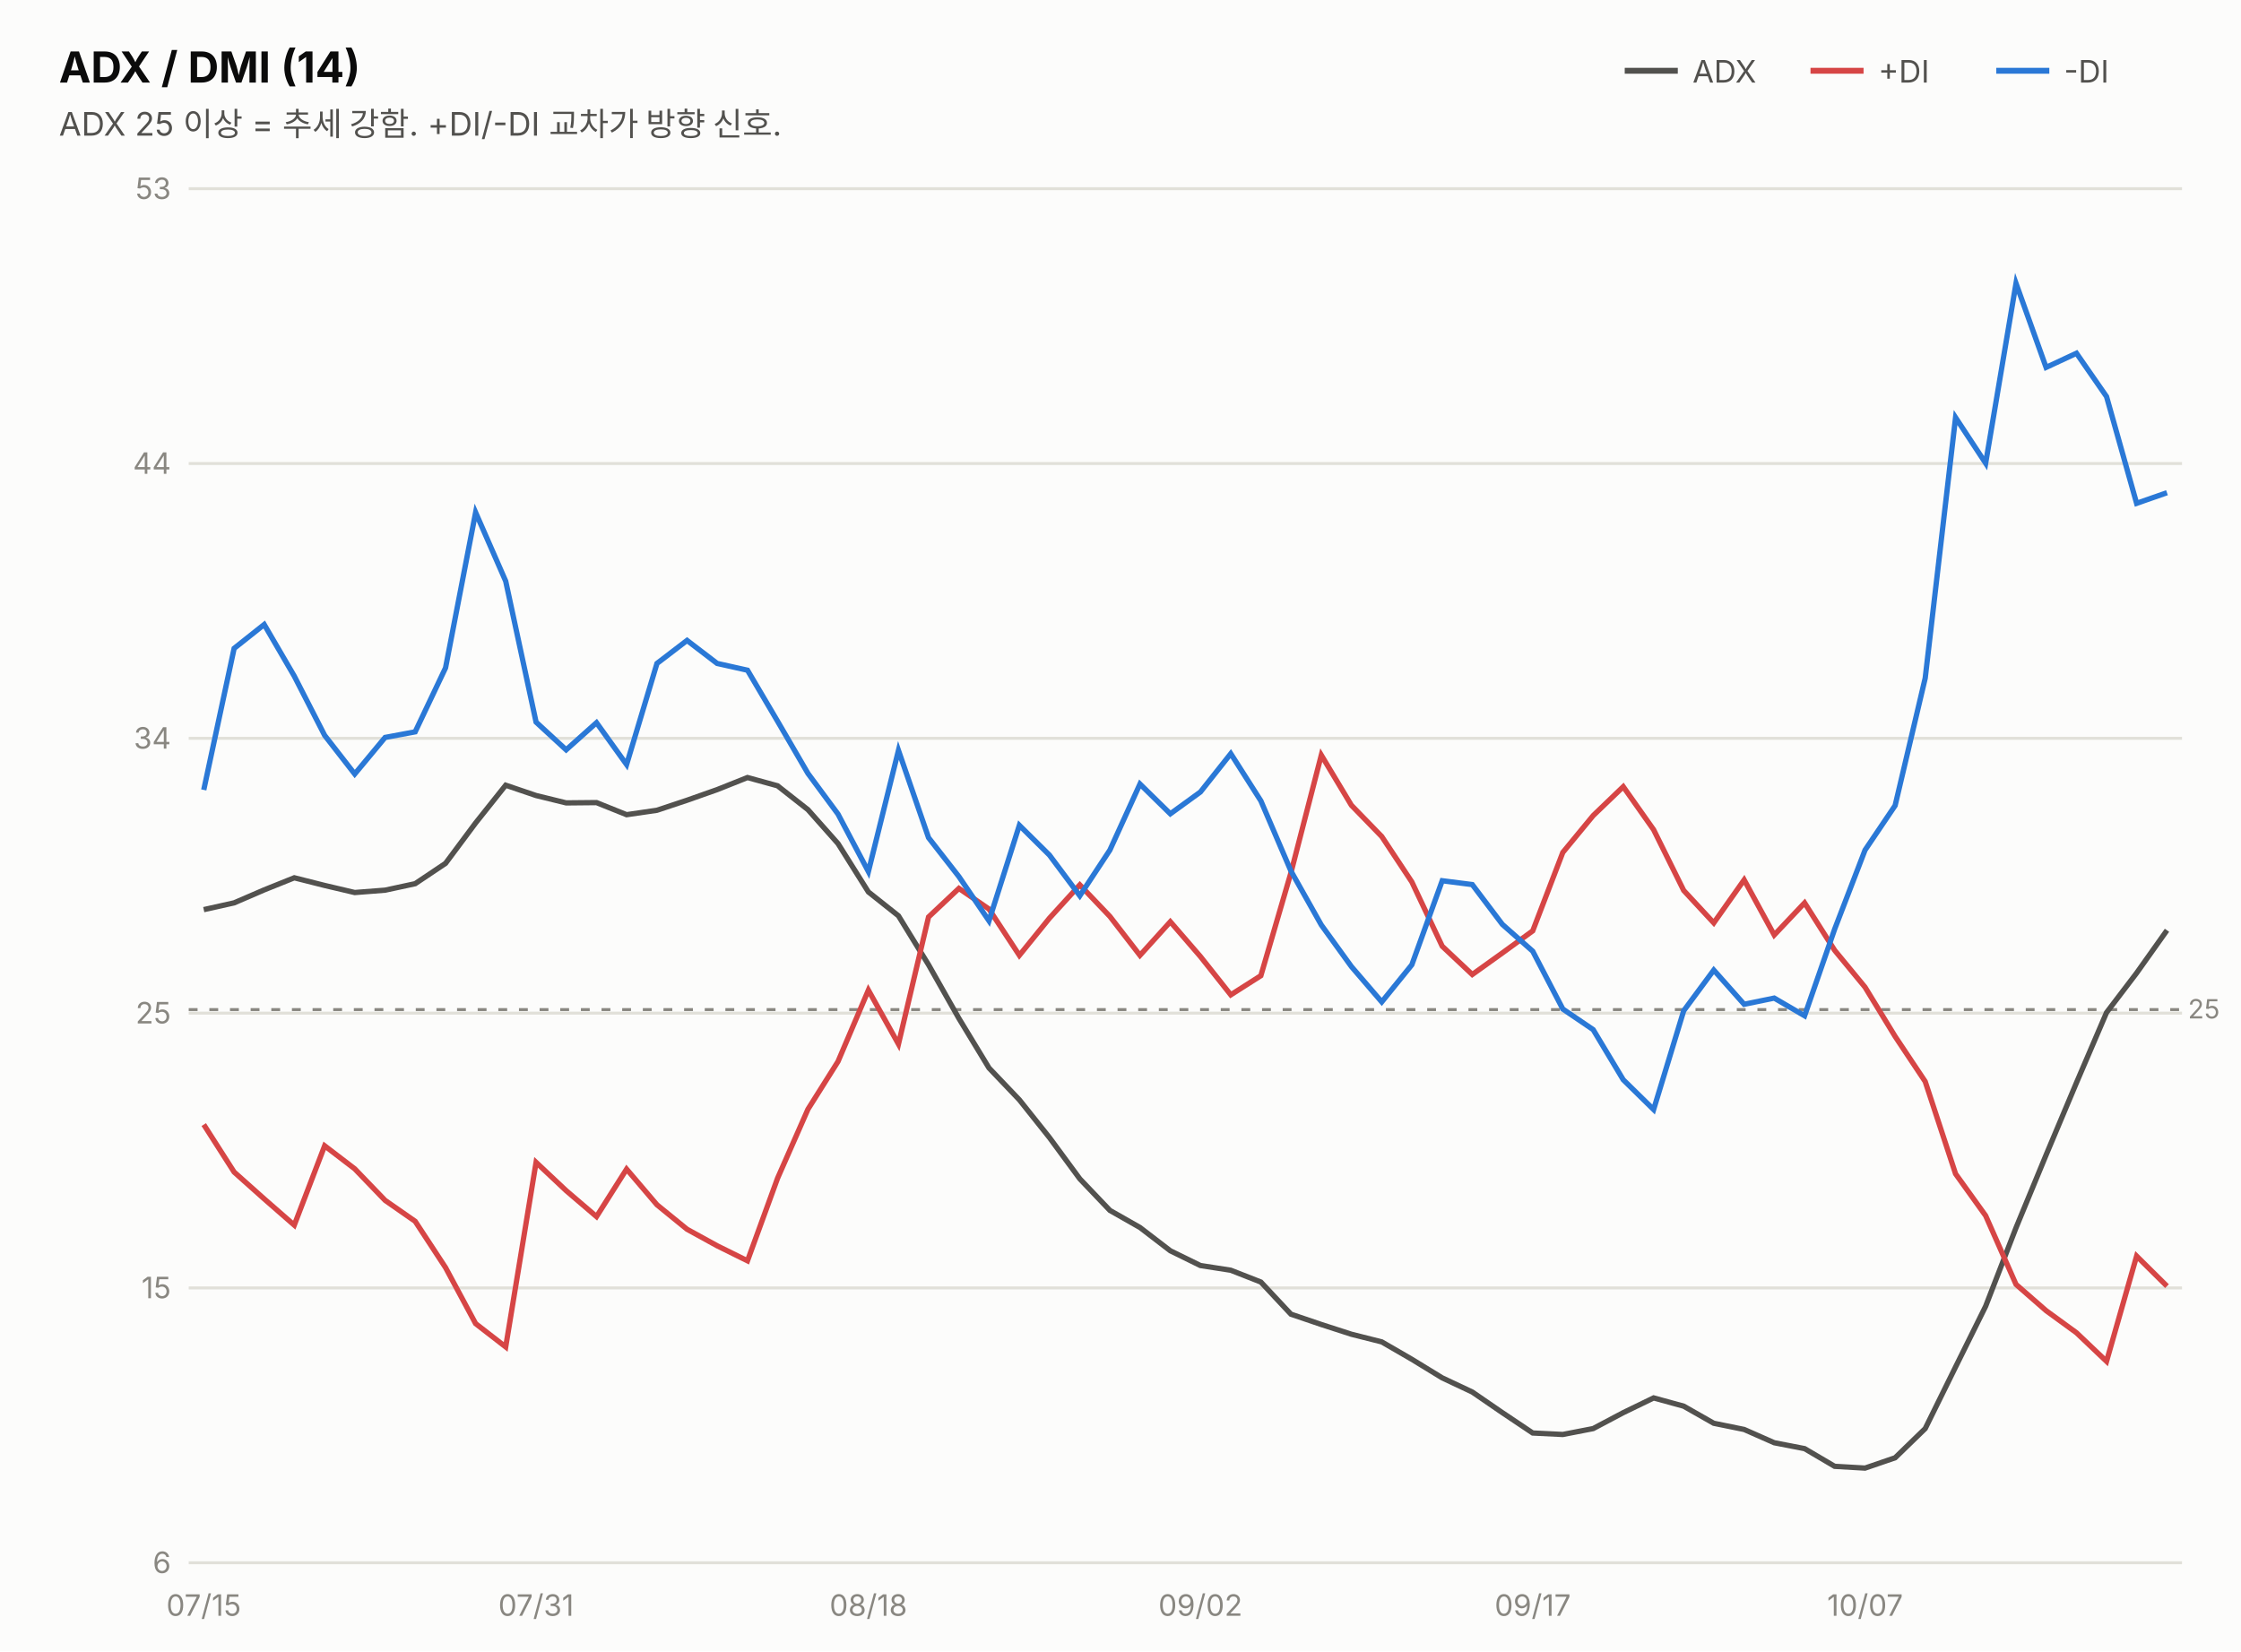
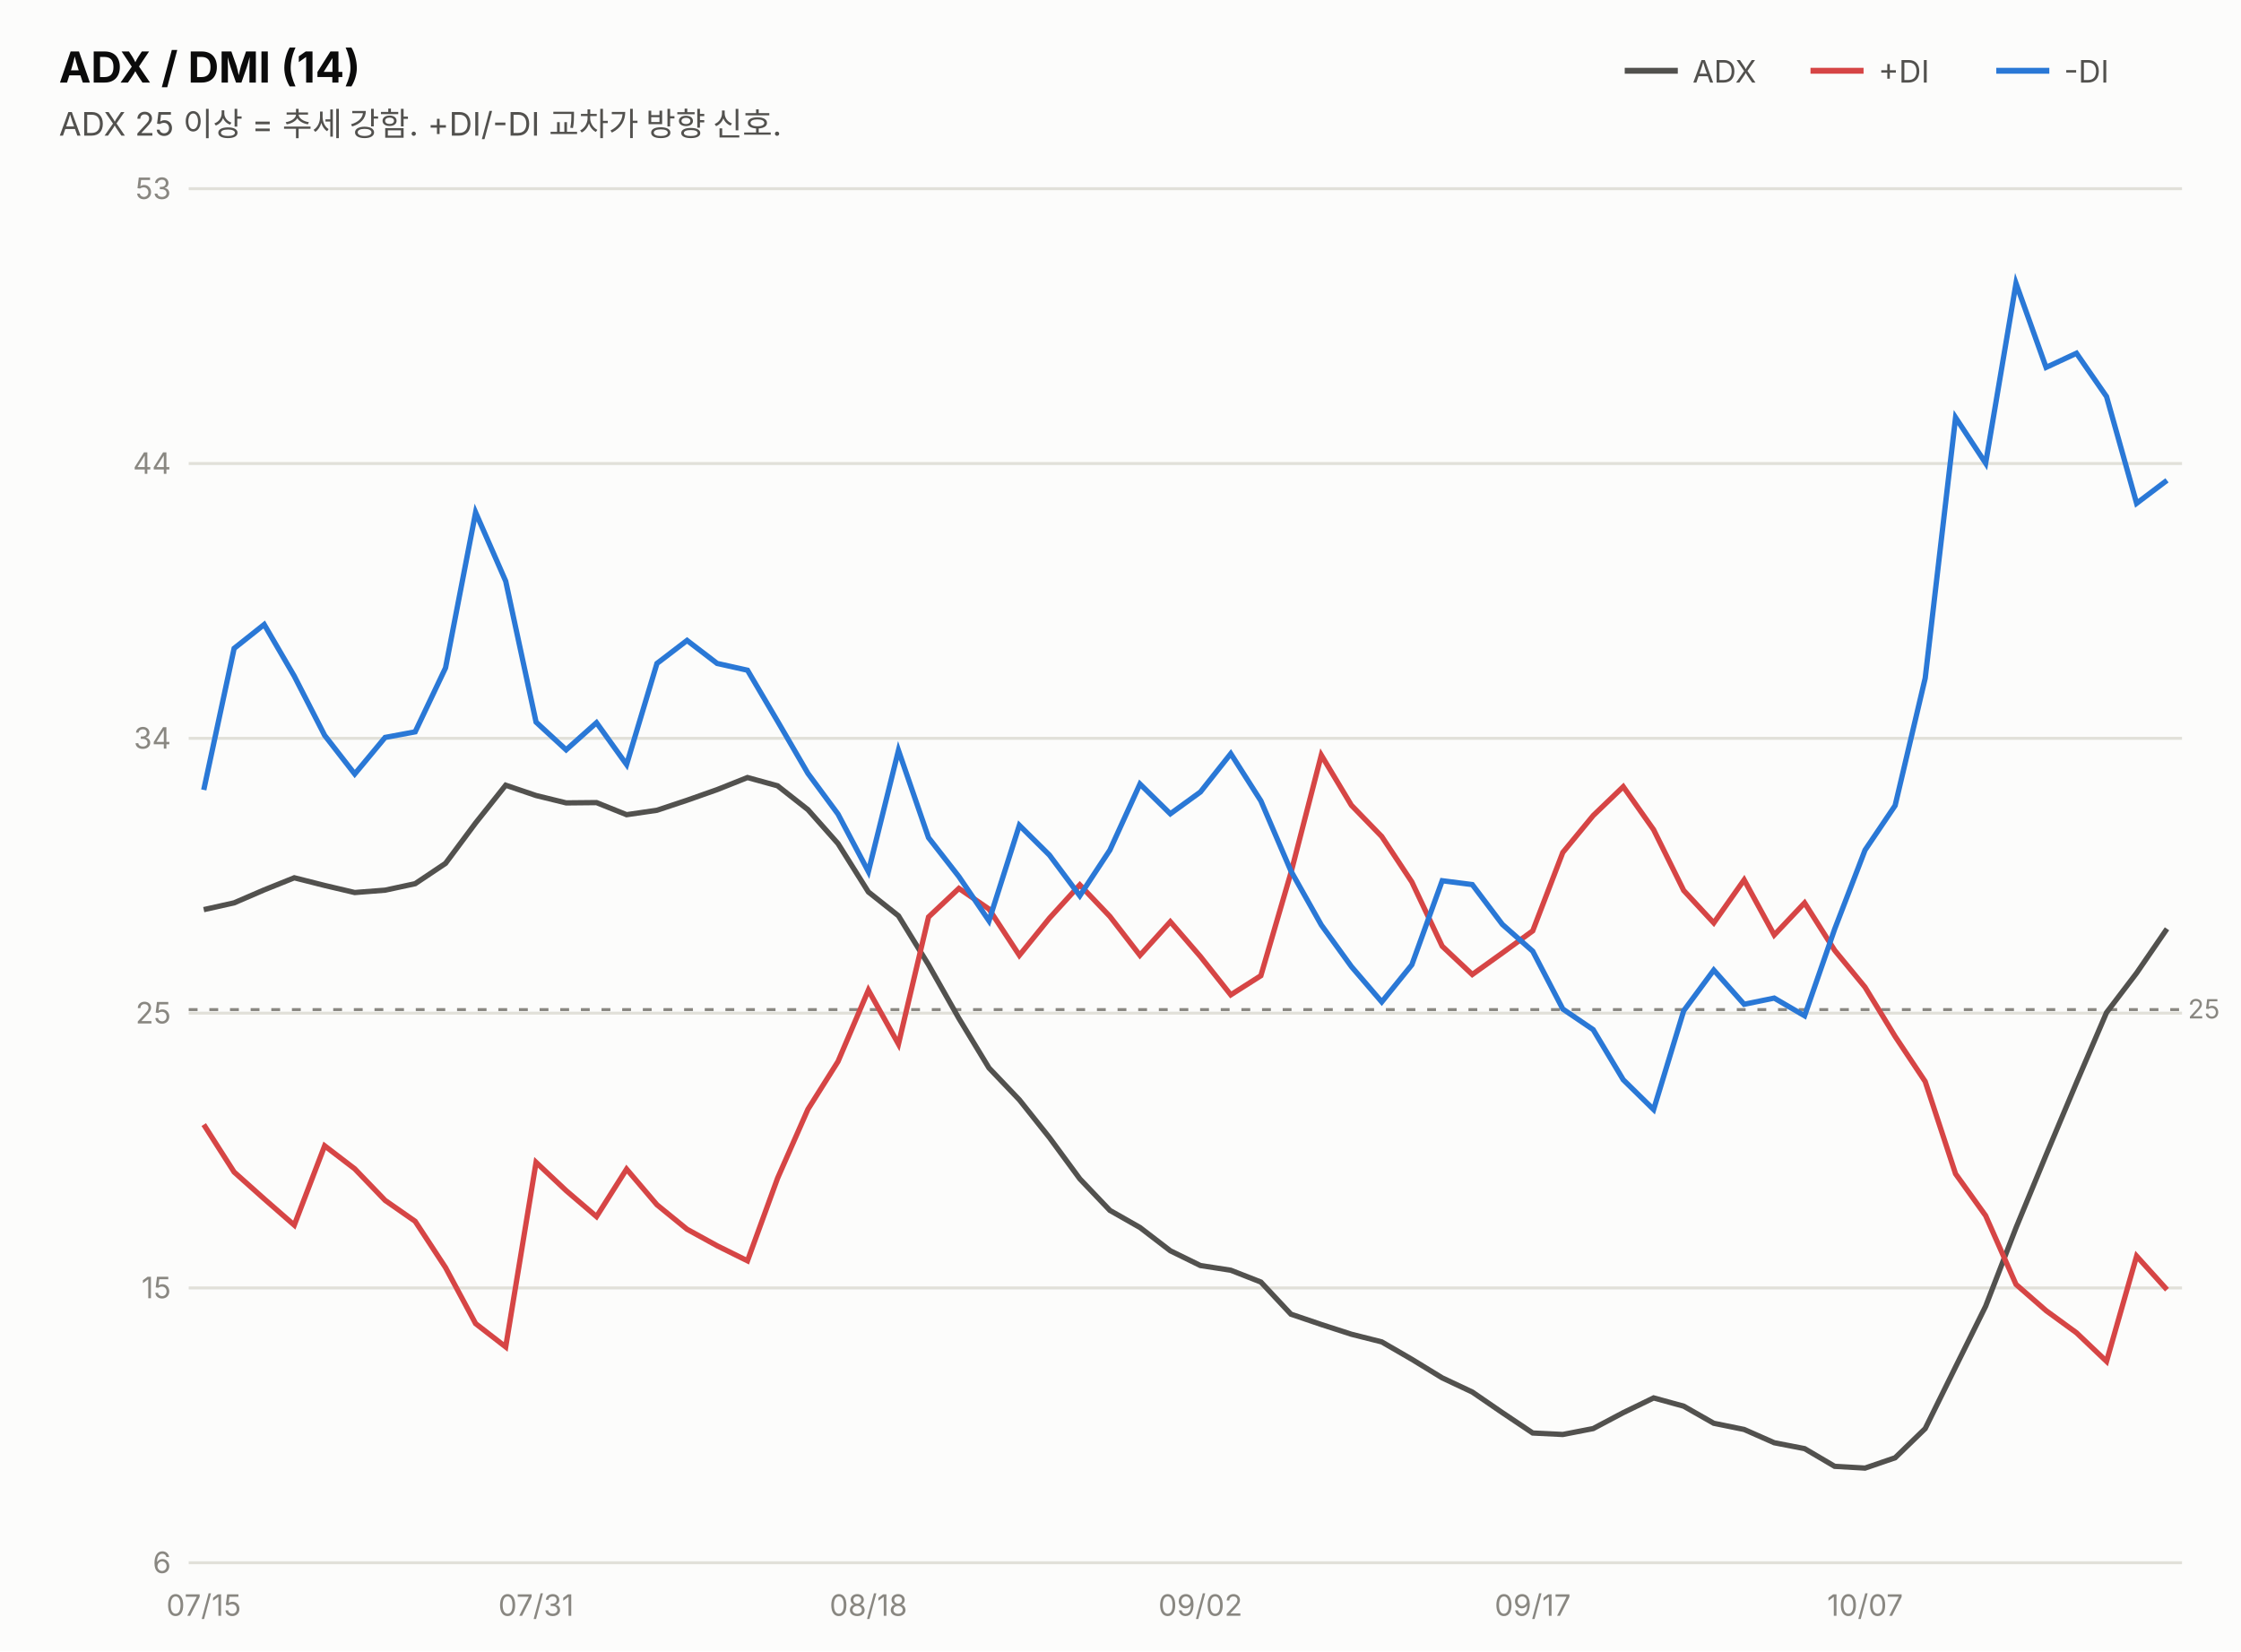
<svg xmlns="http://www.w3.org/2000/svg" width="760" height="560" viewBox="0 0 760 560" font-family="system-ui,-apple-system,&quot;Segoe UI&quot;,&quot;Malgun Gothic&quot;,&quot;Apple SD Gothic Neo&quot;,sans-serif">
  <rect width="760" height="560" fill="#fcfcfb" />
  <text x="20" y="28" font-size="14.5" font-weight="700" fill="#0b0b0b">ADX / DMI (14)</text>
  <text x="20" y="46" font-size="11" fill="#52514e">ADX 25 이상 = 추세 강함. +DI/-DI 교차가 방향 신호.</text>
  <line x1="551" y1="24" x2="569" y2="24" stroke="#52514e" stroke-width="2" />
  <text x="574" y="28" font-size="10.5" fill="#52514e">ADX</text>
  <line x1="614" y1="24" x2="632" y2="24" stroke="#d64545" stroke-width="2" />
  <text x="637" y="28" font-size="10.5" fill="#52514e">+DI</text>
  <line x1="677" y1="24" x2="695" y2="24" stroke="#2a78d6" stroke-width="2" />
  <text x="700" y="28" font-size="10.5" fill="#52514e">-DI</text>
  <line x1="64" y1="530.0" x2="740" y2="530.0" stroke="#e1e0d9" stroke-width="1" />
  <text x="58" y="533.5" font-size="10" fill="#898781" text-anchor="end" style="font-variant-numeric:tabular-nums">6</text>
  <line x1="64" y1="436.8" x2="740" y2="436.8" stroke="#e1e0d9" stroke-width="1" />
  <text x="58" y="440.3" font-size="10" fill="#898781" text-anchor="end" style="font-variant-numeric:tabular-nums">15</text>
  <line x1="64" y1="343.6" x2="740" y2="343.6" stroke="#e1e0d9" stroke-width="1" />
  <text x="58" y="347.1" font-size="10" fill="#898781" text-anchor="end" style="font-variant-numeric:tabular-nums">25</text>
  <line x1="64" y1="250.4" x2="740" y2="250.4" stroke="#e1e0d9" stroke-width="1" />
  <text x="58" y="253.9" font-size="10" fill="#898781" text-anchor="end" style="font-variant-numeric:tabular-nums">34</text>
  <line x1="64" y1="157.2" x2="740" y2="157.2" stroke="#e1e0d9" stroke-width="1" />
  <text x="58" y="160.7" font-size="10" fill="#898781" text-anchor="end" style="font-variant-numeric:tabular-nums">44</text>
  <line x1="64" y1="64.0" x2="740" y2="64.0" stroke="#e1e0d9" stroke-width="1" />
  <text x="58" y="67.5" font-size="10" fill="#898781" text-anchor="end" style="font-variant-numeric:tabular-nums">53</text>
  <line x1="64" y1="342.4" x2="740" y2="342.4" stroke="#898781" stroke-width="1" stroke-dasharray="3 4" />
  <text x="742" y="345.4" font-size="9" fill="#898781">25</text>
-   <path d="M69.1,308.5 L79.4,306.2 L89.6,301.8 L99.8,297.7 L110.1,300.3 L120.3,302.7 L130.6,301.9 L140.8,299.7 L151.1,292.8 L161.3,279.1 L171.5,266.3 L181.8,269.8 L192.0,272.3 L202.3,272.2 L212.5,276.3 L222.8,274.8 L233.0,271.4 L243.2,267.8 L253.5,263.7 L263.7,266.5 L274.0,274.6 L284.2,286.1 L294.5,302.5 L304.7,310.6 L314.9,327.2 L325.2,345.4 L335.4,362.2 L345.7,373.0 L355.9,385.8 L366.2,399.8 L376.4,410.5 L386.6,416.3 L396.9,424.2 L407.1,429.2 L417.4,430.8 L427.6,434.8 L437.8,445.7 L448.1,449.2 L458.3,452.5 L468.6,455.1 L478.8,461.0 L489.1,467.3 L499.3,472.1 L509.5,479.1 L519.8,486.0 L530.0,486.5 L540.3,484.5 L550.5,479.1 L560.8,474.1 L571.0,476.9 L581.2,482.7 L591.5,484.8 L601.7,489.3 L612.0,491.3 L622.2,497.3 L632.5,497.9 L642.7,494.4 L652.9,484.5 L663.2,463.6 L673.4,443.0 L683.7,416.4 L693.9,391.7 L704.2,367.2 L714.4,343.4 L724.6,330.0 L734.9,315.5" fill="none" stroke="#52514e" stroke-width="1.8" />
-   <path d="M69.1,381.4 L79.4,397.5 L89.6,406.6 L99.8,415.5 L110.1,388.6 L120.3,396.4 L130.6,407.1 L140.8,414.2 L151.1,429.9 L161.3,448.9 L171.5,456.8 L181.8,394.2 L192.0,403.8 L202.3,412.6 L212.5,396.5 L222.8,408.6 L233.0,416.9 L243.2,422.5 L253.5,427.6 L263.7,399.6 L274.0,376.2 L284.2,360.0 L294.5,335.8 L304.7,354.1 L314.9,311.0 L325.2,301.3 L335.4,308.3 L345.7,324.0 L355.9,311.4 L366.2,300.1 L376.4,310.8 L386.6,324.0 L396.9,312.6 L407.1,324.4 L417.4,337.4 L427.6,330.9 L437.8,296.0 L448.1,256.1 L458.3,273.1 L468.6,283.7 L478.8,299.1 L489.1,320.9 L499.3,330.5 L509.5,323.2 L519.8,315.7 L530.0,289.1 L540.3,276.6 L550.5,266.8 L560.8,281.4 L571.0,302.0 L581.2,313.0 L591.5,298.4 L601.7,317.1 L612.0,306.2 L622.2,322.3 L632.5,334.8 L642.7,351.5 L652.9,366.8 L663.2,398.1 L673.4,412.3 L683.7,435.6 L693.9,444.5 L704.2,452.0 L714.4,461.7 L724.6,426.0 L734.9,436.2" fill="none" stroke="#d64545" stroke-width="1.8" />
-   <path d="M69.1,267.9 L79.4,219.9 L89.6,211.8 L99.8,229.3 L110.1,249.4 L120.3,262.5 L130.6,250.1 L140.8,248.2 L151.1,226.5 L161.3,173.8 L171.5,197.1 L181.8,244.9 L192.0,254.3 L202.3,245.1 L212.5,259.3 L222.8,225.0 L233.0,217.2 L243.2,225.0 L253.5,227.3 L263.7,244.6 L274.0,262.3 L284.2,276.1 L294.5,295.6 L304.7,254.5 L314.9,284.1 L325.2,297.3 L335.4,312.3 L345.7,279.9 L355.9,290.0 L366.2,303.8 L376.4,288.3 L386.6,265.9 L396.9,276.0 L407.1,268.6 L417.4,255.6 L427.6,271.6 L437.8,295.4 L448.1,313.7 L458.3,327.8 L468.6,339.8 L478.8,327.2 L489.1,298.7 L499.3,300.0 L509.5,313.5 L519.8,322.6 L530.0,342.2 L540.3,349.2 L550.5,366.2 L560.8,376.3 L571.0,342.8 L581.2,329.0 L591.5,340.6 L601.7,338.5 L612.0,344.5 L622.2,315.1 L632.5,288.3 L642.7,273.2 L652.9,230.0 L663.2,141.6 L673.4,157.1 L683.7,96.1 L693.9,124.6 L704.2,119.8 L714.4,134.5 L724.6,170.7 L734.9,167.1" fill="none" stroke="#2a78d6" stroke-width="1.8" />
+   <path d="M69.1,308.5 L79.4,306.2 L89.6,301.8 L99.8,297.7 L110.1,300.3 L120.3,302.7 L130.6,301.9 L140.8,299.7 L151.1,292.8 L161.3,279.1 L171.5,266.3 L181.8,269.8 L192.0,272.3 L202.3,272.2 L212.5,276.3 L222.8,274.8 L233.0,271.4 L243.2,267.8 L253.5,263.7 L263.7,266.5 L274.0,274.6 L284.2,286.1 L294.5,302.5 L304.7,310.6 L314.9,327.2 L325.2,345.4 L335.4,362.2 L345.7,373.0 L355.9,385.8 L366.2,399.8 L376.4,410.5 L386.6,416.3 L396.9,424.2 L407.1,429.2 L417.4,430.8 L427.6,434.8 L437.8,445.7 L448.1,449.2 L458.3,452.5 L468.6,455.1 L478.8,461.0 L489.1,467.3 L499.3,472.1 L509.5,479.1 L519.8,486.0 L530.0,486.5 L540.3,484.5 L550.5,479.1 L560.8,474.1 L571.0,476.9 L581.2,482.7 L591.5,484.8 L601.7,489.3 L612.0,491.3 L622.2,497.3 L632.5,497.9 L642.7,494.4 L652.9,484.5 L663.2,463.6 L673.4,443.0 L683.7,416.4 L693.9,391.7 L704.2,367.2 L714.4,343.4 L724.6,330.0 L734.9,315.0" fill="none" stroke="#52514e" stroke-width="1.8" />
+   <path d="M69.1,381.4 L79.4,397.5 L89.6,406.6 L99.8,415.5 L110.1,388.6 L120.3,396.4 L130.6,407.1 L140.8,414.2 L151.1,429.9 L161.3,448.9 L171.5,456.8 L181.8,394.2 L192.0,403.8 L202.3,412.6 L212.5,396.5 L222.8,408.6 L233.0,416.9 L243.2,422.5 L253.5,427.6 L263.7,399.6 L274.0,376.2 L284.2,360.0 L294.5,335.8 L304.7,354.1 L314.9,311.0 L325.2,301.3 L335.4,308.3 L345.7,324.0 L355.9,311.4 L366.2,300.1 L376.4,310.8 L386.6,324.0 L396.9,312.6 L407.1,324.4 L417.4,337.4 L427.6,330.9 L437.8,296.0 L448.1,256.1 L458.3,273.1 L468.6,283.7 L478.8,299.1 L489.1,320.9 L499.3,330.5 L509.5,323.2 L519.8,315.7 L530.0,289.1 L540.3,276.6 L550.5,266.8 L560.8,281.4 L571.0,302.0 L581.2,313.0 L591.5,298.4 L601.7,317.1 L612.0,306.2 L622.2,322.3 L632.5,334.8 L642.7,351.5 L652.9,366.8 L663.2,398.1 L673.4,412.3 L683.7,435.6 L693.9,444.5 L704.2,452.0 L714.4,461.7 L724.6,426.0 L734.9,437.4" fill="none" stroke="#d64545" stroke-width="1.8" />
+   <path d="M69.1,267.9 L79.4,219.9 L89.6,211.8 L99.8,229.3 L110.1,249.4 L120.3,262.5 L130.6,250.1 L140.8,248.2 L151.1,226.5 L161.3,173.8 L171.5,197.1 L181.8,244.9 L192.0,254.3 L202.3,245.1 L212.5,259.3 L222.8,225.0 L233.0,217.2 L243.2,225.0 L253.5,227.3 L263.7,244.6 L274.0,262.3 L284.2,276.1 L294.5,295.6 L304.7,254.5 L314.9,284.1 L325.2,297.3 L335.4,312.3 L345.7,279.9 L355.9,290.0 L366.2,303.8 L376.4,288.3 L386.6,265.9 L396.9,276.0 L407.1,268.6 L417.4,255.6 L427.6,271.6 L437.8,295.4 L448.1,313.7 L458.3,327.8 L468.6,339.8 L478.8,327.2 L489.1,298.7 L499.3,300.0 L509.5,313.5 L519.8,322.6 L530.0,342.2 L540.3,349.2 L550.5,366.2 L560.8,376.3 L571.0,342.8 L581.2,329.0 L591.5,340.6 L601.7,338.5 L612.0,344.5 L622.2,315.1 L632.5,288.3 L642.7,273.2 L652.9,230.0 L663.2,141.6 L673.4,157.1 L683.7,96.1 L693.9,124.6 L704.2,119.8 L714.4,134.5 L724.6,170.7 L734.9,162.9" fill="none" stroke="#2a78d6" stroke-width="1.8" />
  <text x="69.1" y="548" font-size="10" fill="#898781" text-anchor="middle">07/15</text>
  <text x="181.8" y="548" font-size="10" fill="#898781" text-anchor="middle">07/31</text>
  <text x="294.5" y="548" font-size="10" fill="#898781" text-anchor="middle">08/18</text>
  <text x="407.1" y="548" font-size="10" fill="#898781" text-anchor="middle">09/02</text>
  <text x="519.8" y="548" font-size="10" fill="#898781" text-anchor="middle">09/17</text>
  <text x="632.5" y="548" font-size="10" fill="#898781" text-anchor="middle">10/07</text>
</svg>
